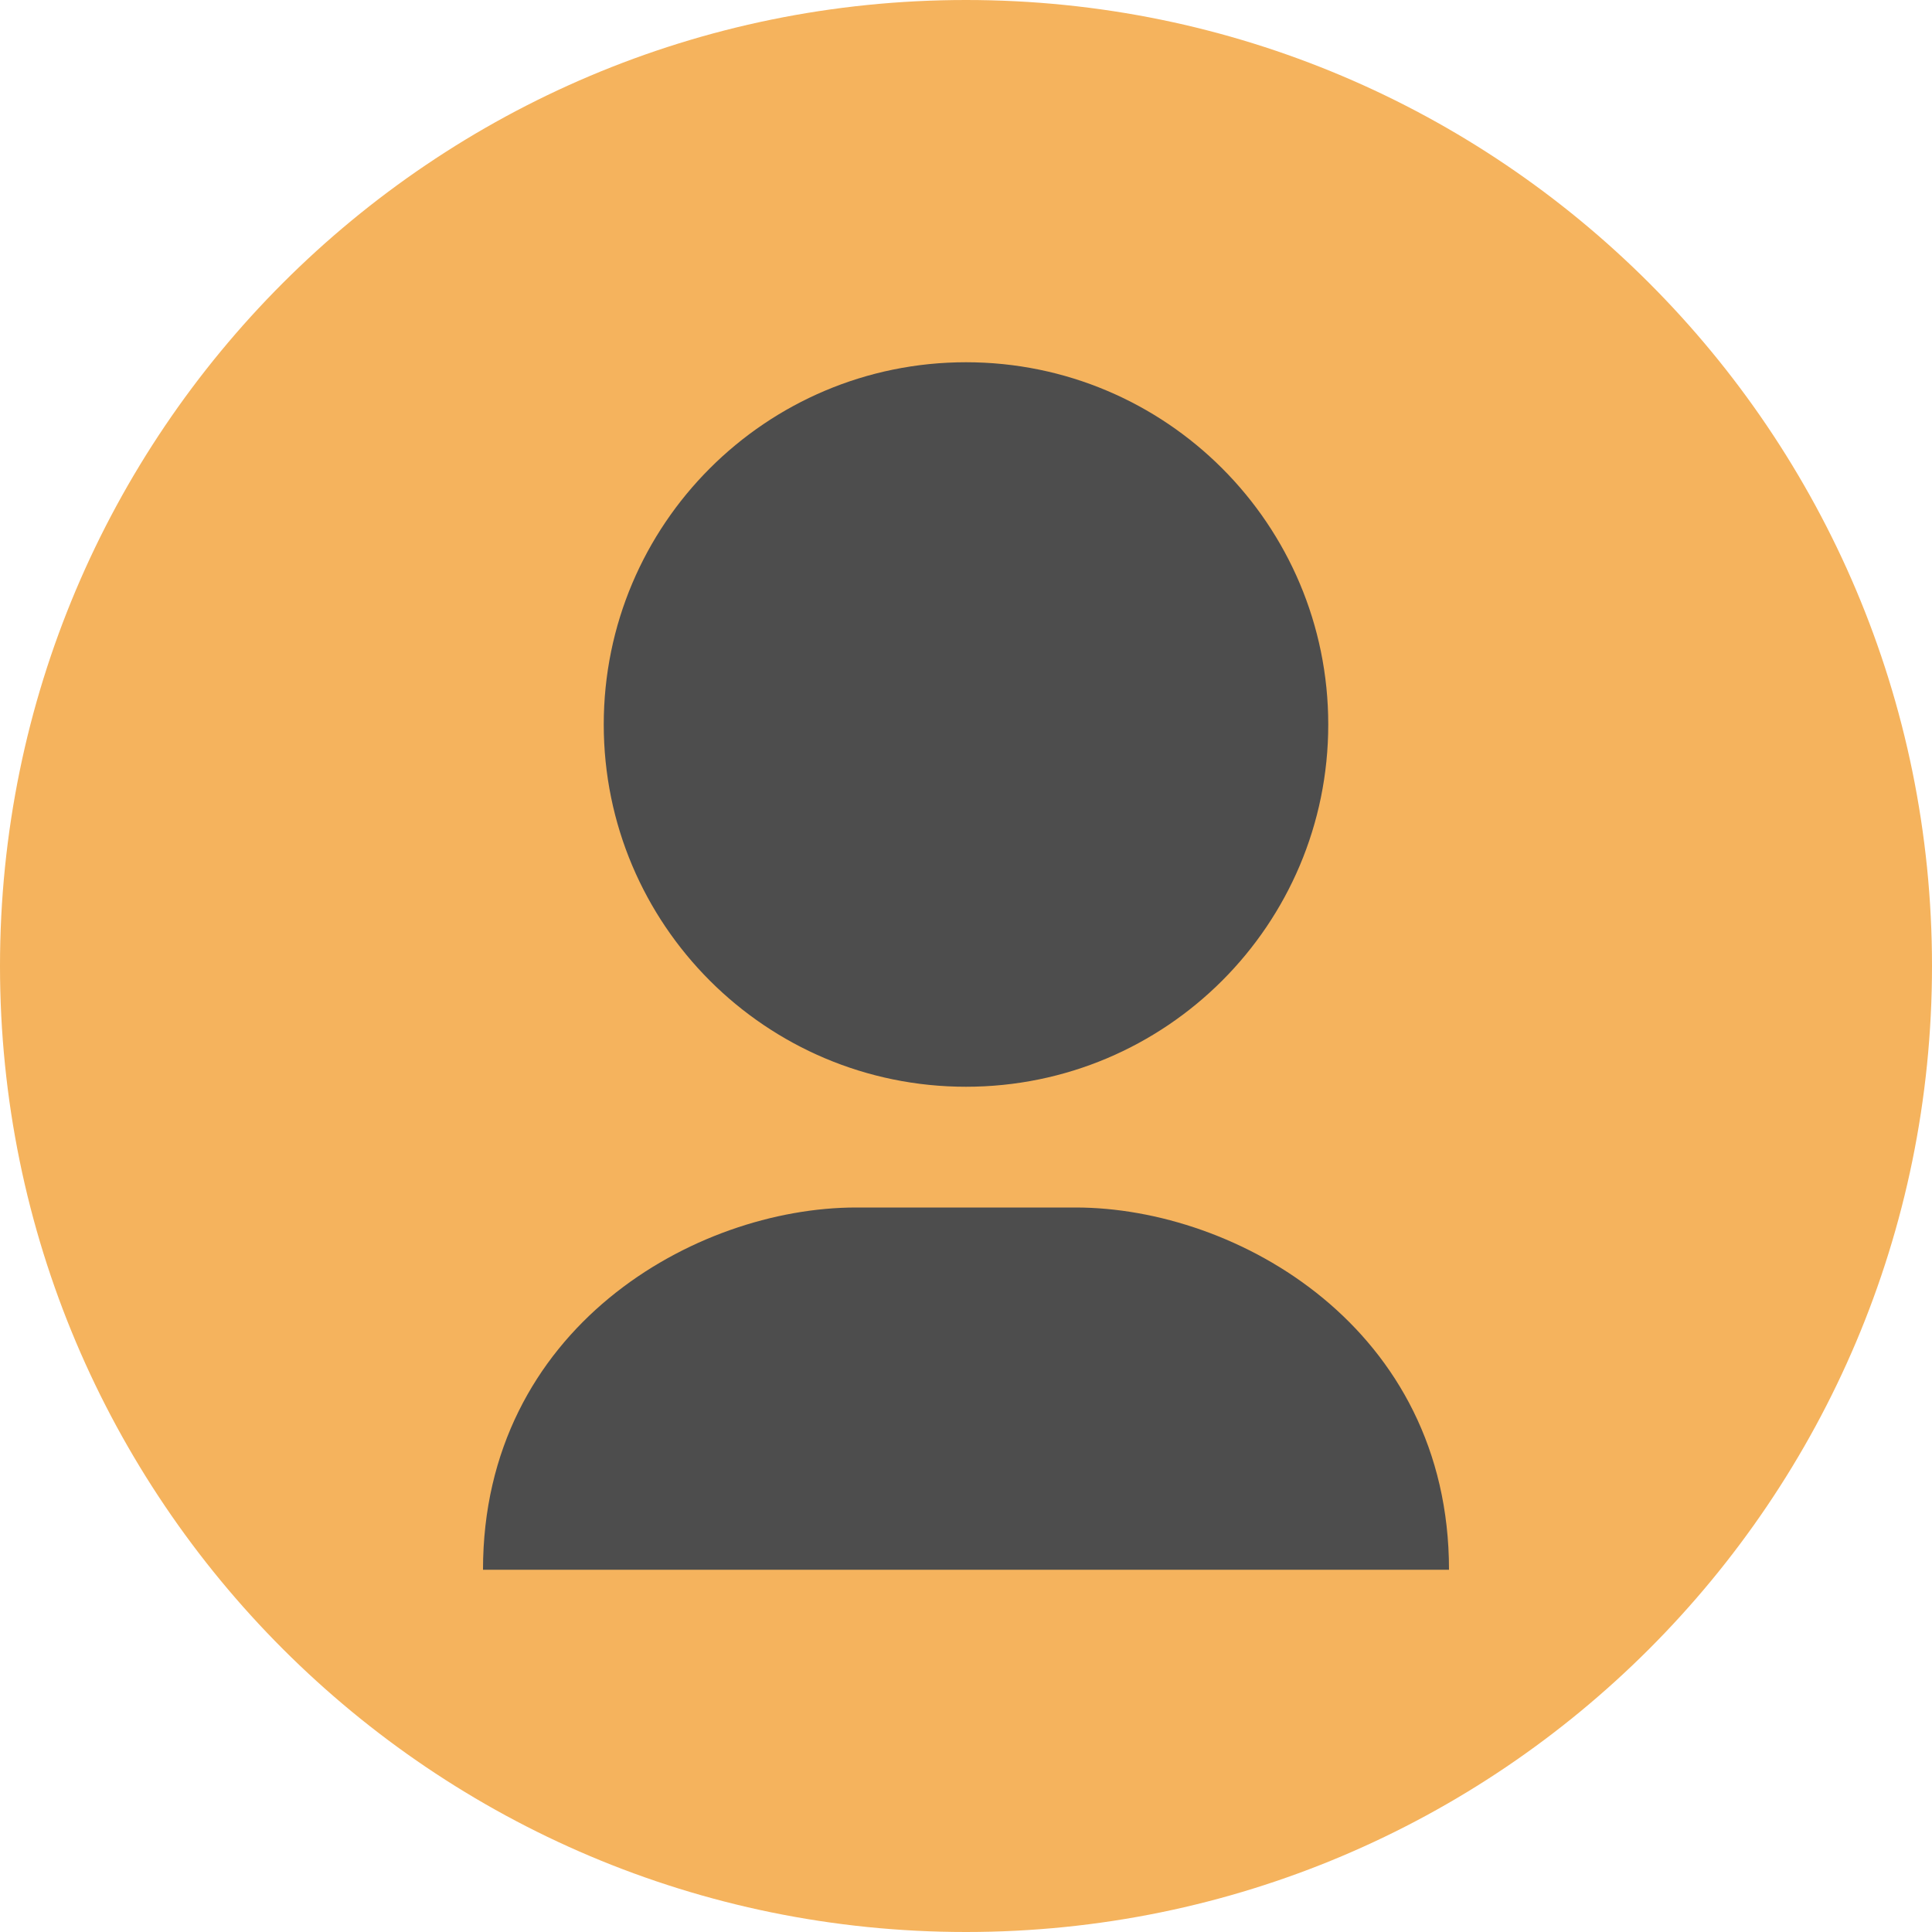
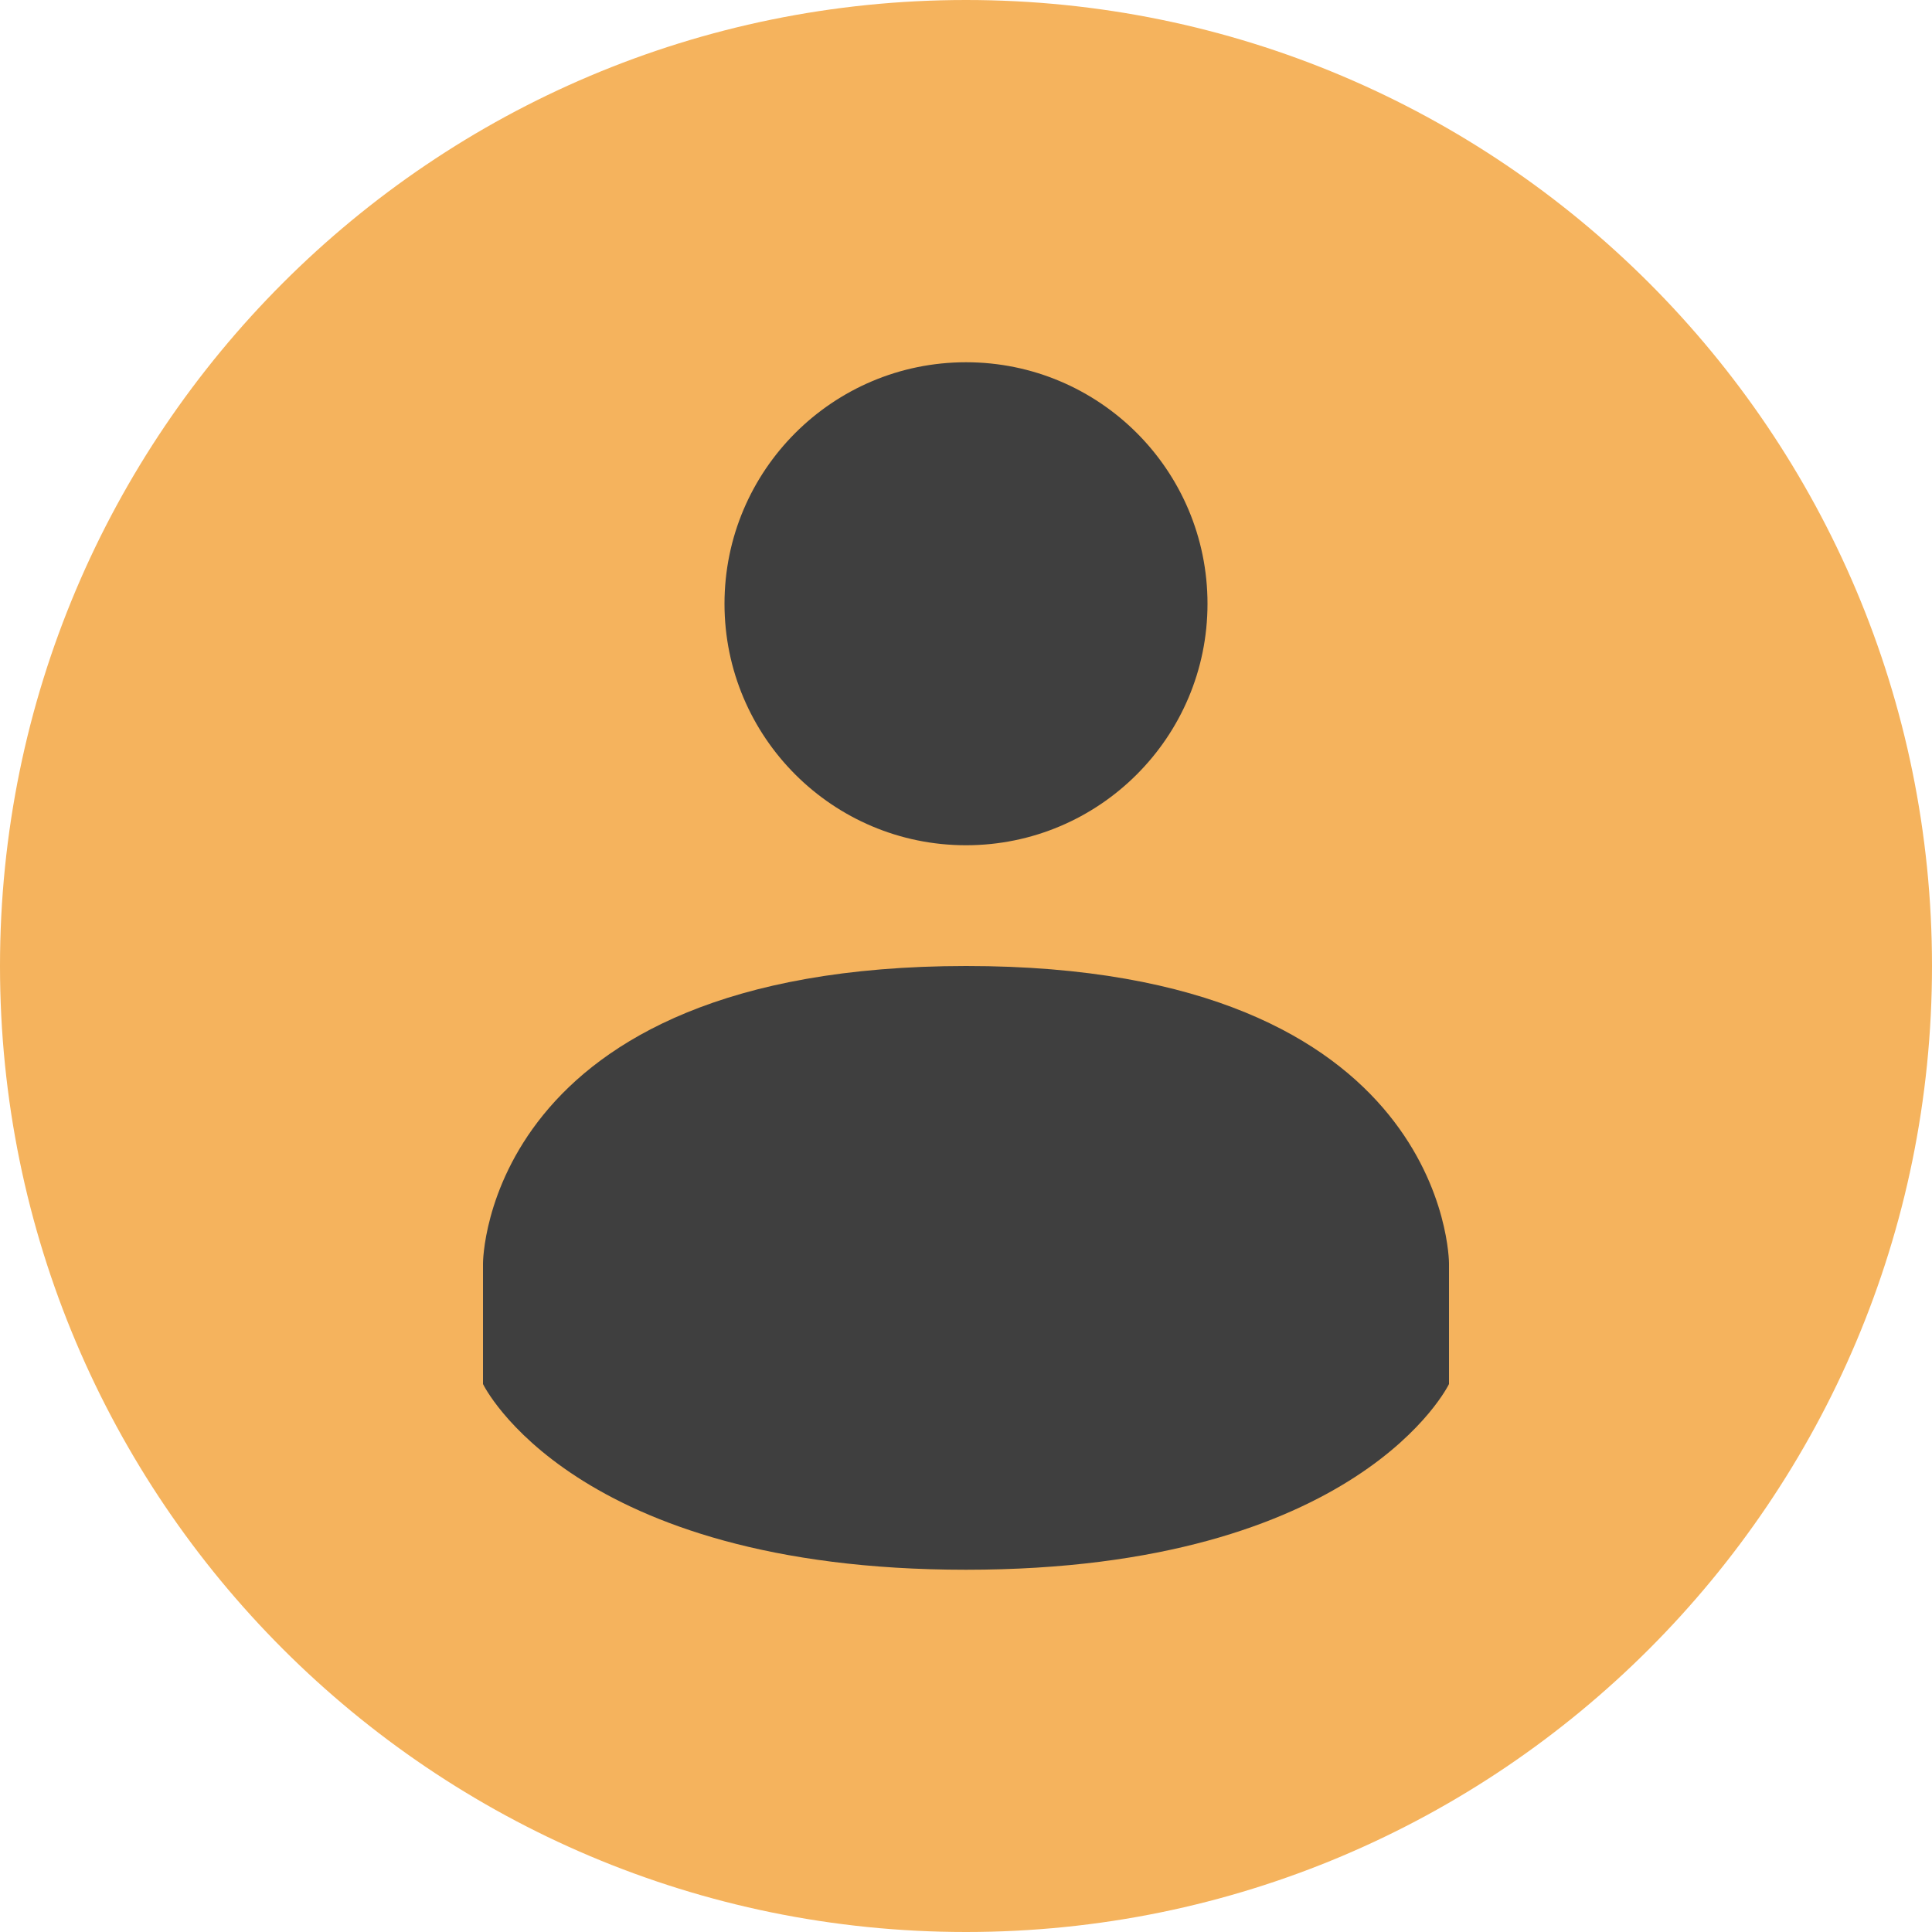
<svg xmlns="http://www.w3.org/2000/svg" width="16" height="16" version="1">
-   <rect fill="#f5b35d" width="16" height="16" x="-16" y="-16" rx="8" ry="8" transform="matrix(0,-1,-1,0,0,0)" />
-   <path fill="#4d4d4d" d="m8 3c-1.657 0-3 1.343-3 3s1.343 3 3 3 3-1.343 3-3-1.343-3-3-3z" />
-   <path fill="#4d4d4d" d="m7.091 10c-1.337 0-3.091 1-3.091 3h8c0-2-1.754-3-3.093-3h-1.815z" />
+   <rect width="16" height="16" x="-16" y="-16" rx="8" ry="8" transform="matrix(0,-1,-1,0,0,0)" style="fill:#f5b35d" />
+   <path style="fill:#3f3f3f" d="M 8,3 C 9.105,3 10,3.895 10,5 10,6.104 9.104,7 8,7 6.896,7 6,6.104 6,5 6,3.896 6.896,3 8,3 Z" />
+   <path style="fill:#3f3f3f" d="m 8,8 c -4,0.002 -4,2.462 -4,2.462 v 1 c 0,0 0.738,1.538 4,1.538 C 11.262,13 12,11.462 12,11.462 v -1 c 0,0 0,-2.463 -3.999,-2.462 z" />
</svg>
